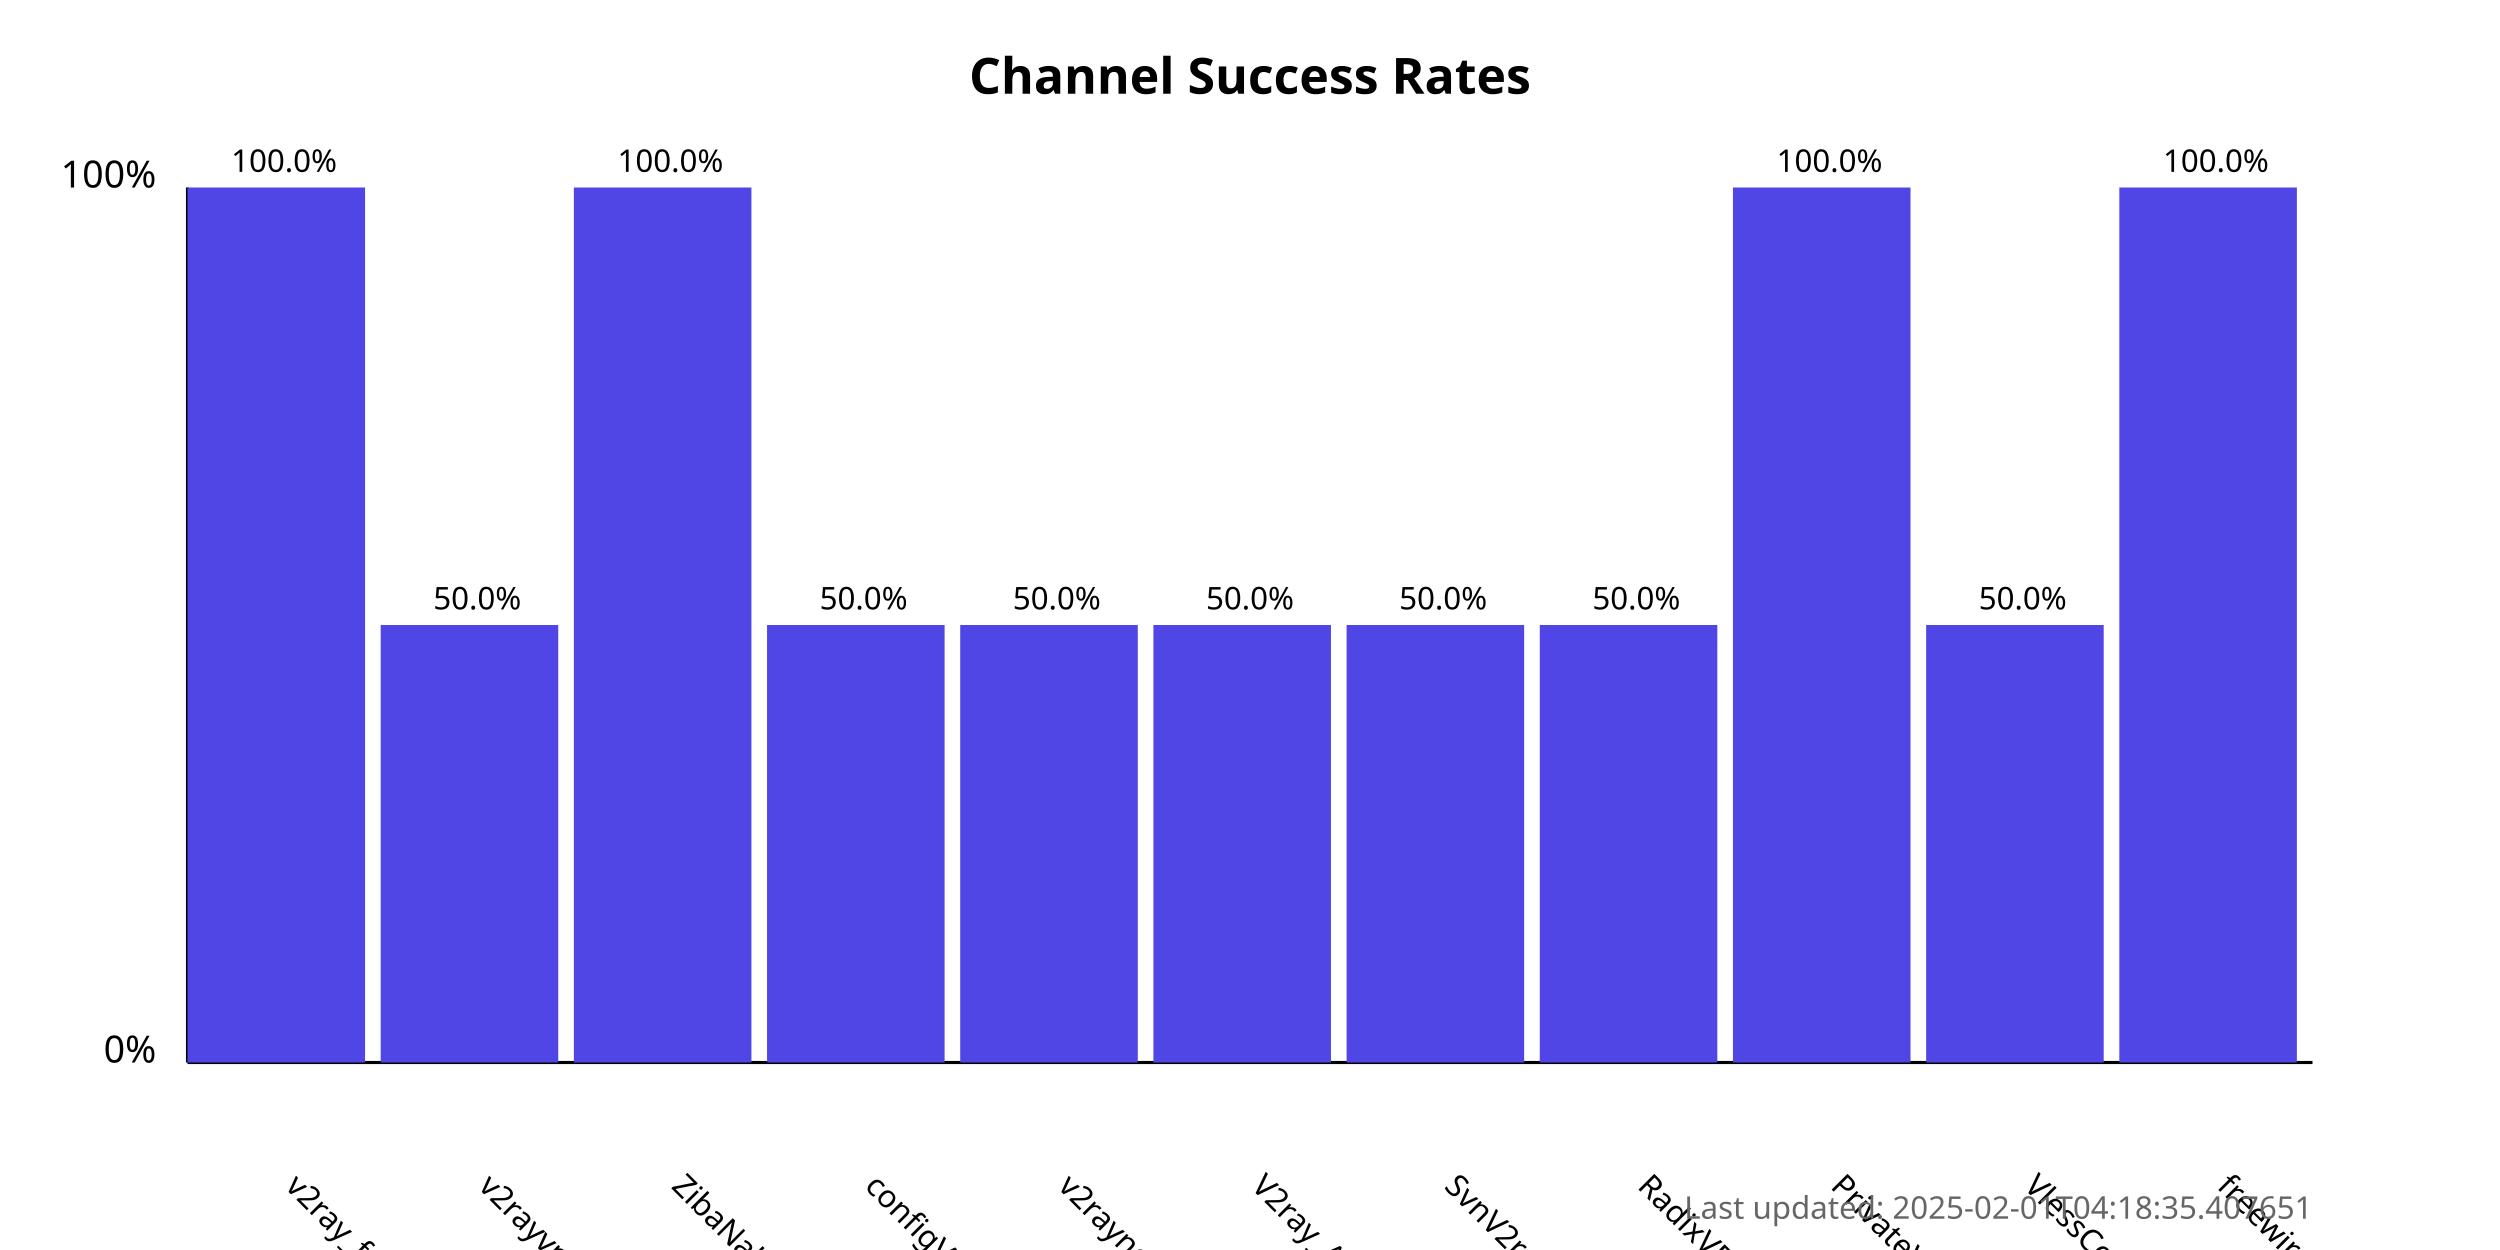
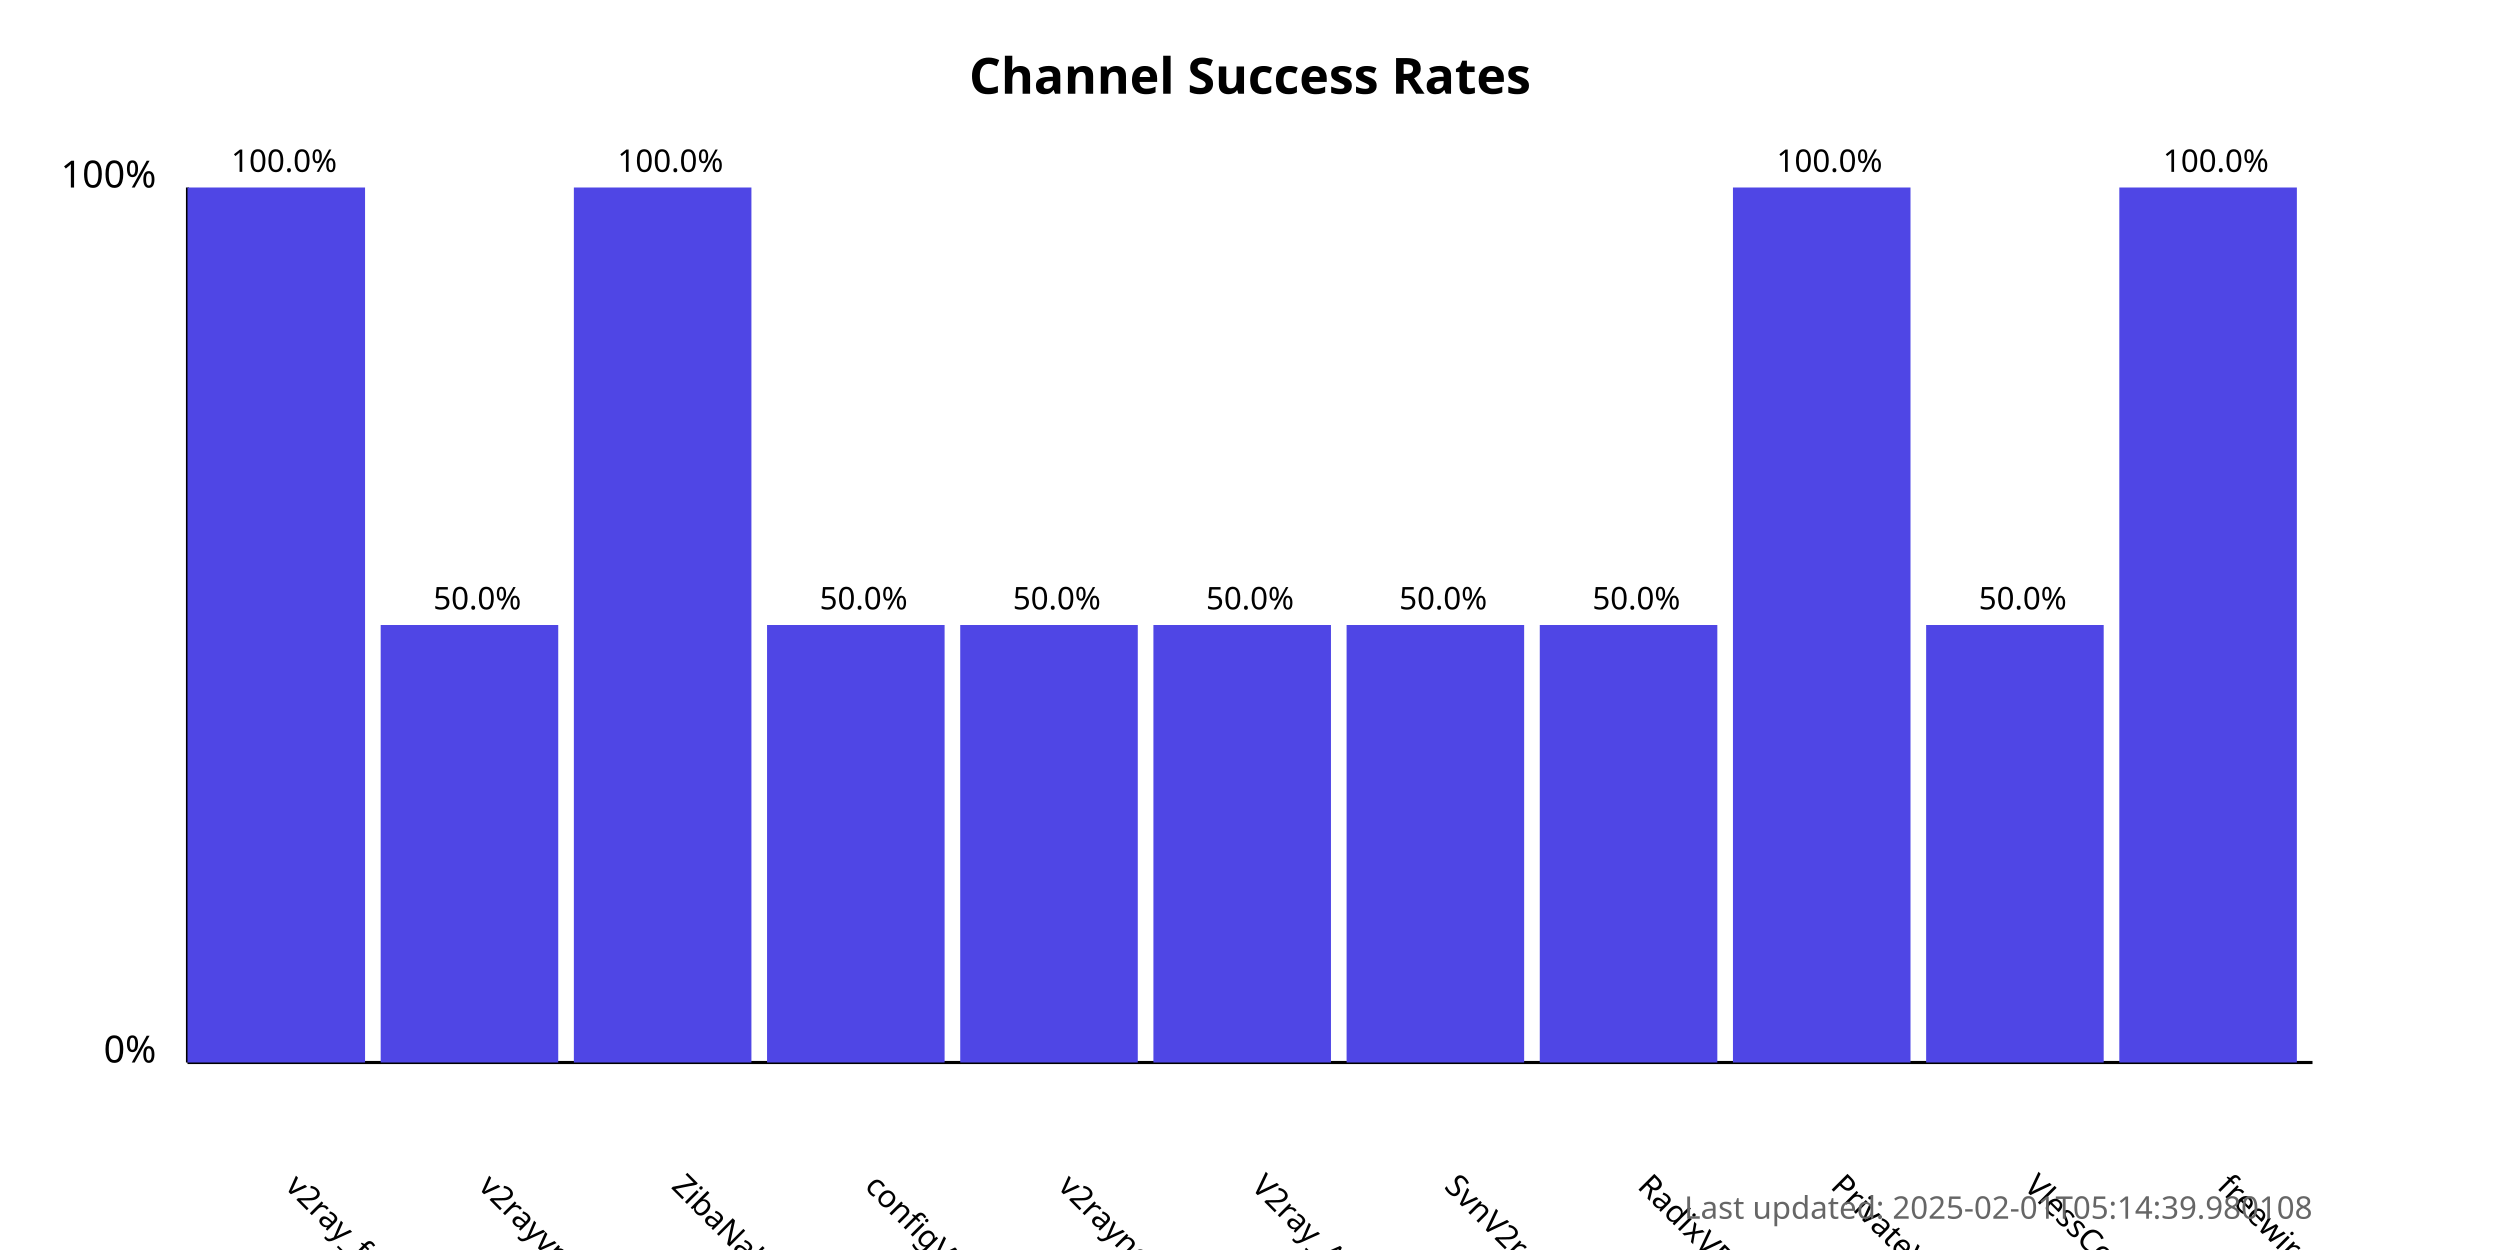
<svg xmlns="http://www.w3.org/2000/svg" width="800" height="400">
  <style>
            .chart-title { font: bold 16px sans-serif; }
            .axis-label { font: 12px sans-serif; }
            .tick-label { font: 10px sans-serif; }
            .bar { fill: #4f46e5; }
            .bar:hover { fill: #6366f1; }
            .timestamp { font: 10px sans-serif; fill: #666; }
        </style>
  <text x="400.0" y="30" text-anchor="middle" class="chart-title">
            Channel Success Rates
        </text>
  <line x1="60" y1="340" x2="60" y2="60" stroke="black" stroke-width="1" />
  <line x1="60" y1="340" x2="740" y2="340" stroke="black" stroke-width="1" />
  <text x="50" y="340" text-anchor="end" class="axis-label">0%</text>
  <text x="50" y="60" text-anchor="end" class="axis-label">100%</text>
  <g>
    <rect x="60" y="60.0" width="56.818" height="280.0" class="bar" />
    <text x="90.909" y="380" transform="rotate(45, 90.90909, 380)" text-anchor="start" class="tick-label">
                v2ray_free_conf
            </text>
    <text x="90.909" y="55.0" text-anchor="middle" class="tick-label">
                100.0%
            </text>
  </g>
  <g>
    <rect x="121.818" y="200.0" width="56.818" height="140.0" class="bar" />
    <text x="152.727" y="380" transform="rotate(45, 152.7273, 380)" text-anchor="start" class="tick-label">
                v2rayvpno
            </text>
    <text x="152.727" y="195.0" text-anchor="middle" class="tick-label">
                50.0%
            </text>
  </g>
  <g>
    <rect x="183.636" y="60.0" width="56.818" height="280.0" class="bar" />
    <text x="214.545" y="380" transform="rotate(45, 214.5455, 380)" text-anchor="start" class="tick-label">
                ZibaNabz
            </text>
    <text x="214.545" y="55.0" text-anchor="middle" class="tick-label">
                100.0%
            </text>
  </g>
  <g>
    <rect x="245.455" y="200.0" width="56.818" height="140.0" class="bar" />
    <text x="276.364" y="380" transform="rotate(45, 276.3636, 380)" text-anchor="start" class="tick-label">
                configV2rayForFree
            </text>
    <text x="276.364" y="195.0" text-anchor="middle" class="tick-label">
                50.0%
            </text>
  </g>
  <g>
    <rect x="307.273" y="200.0" width="56.818" height="140.0" class="bar" />
    <text x="338.182" y="380" transform="rotate(45, 338.1818, 380)" text-anchor="start" class="tick-label">
                v2rayngvpn
            </text>
    <text x="338.182" y="195.0" text-anchor="middle" class="tick-label">
                50.0%
            </text>
  </g>
  <g>
    <rect x="369.091" y="200.0" width="56.818" height="140.0" class="bar" />
    <text x="400.0" y="380" transform="rotate(45, 400.0, 380)" text-anchor="start" class="tick-label">
                V2ray_Alpha
            </text>
    <text x="400.0" y="195.0" text-anchor="middle" class="tick-label">
                50.0%
            </text>
  </g>
  <g>
    <rect x="430.909" y="200.0" width="56.818" height="140.0" class="bar" />
    <text x="461.818" y="380" transform="rotate(45, 461.8182, 380)" text-anchor="start" class="tick-label">
                SvnV2ray
            </text>
    <text x="461.818" y="195.0" text-anchor="middle" class="tick-label">
                50.0%
            </text>
  </g>
  <g>
    <rect x="492.727" y="200.0" width="56.818" height="140.0" class="bar" />
    <text x="523.636" y="380" transform="rotate(45, 523.6364, 380)" text-anchor="start" class="tick-label">
                RadixVPN
            </text>
    <text x="523.636" y="195.0" text-anchor="middle" class="tick-label">
                50.0%
            </text>
  </g>
  <g>
    <rect x="554.545" y="60.0" width="56.818" height="280.0" class="bar" />
    <text x="585.455" y="380" transform="rotate(45, 585.4545, 380)" text-anchor="start" class="tick-label">
                PrivateVPNs
            </text>
    <text x="585.455" y="55.0" text-anchor="middle" class="tick-label">
                100.0%
            </text>
  </g>
  <g>
    <rect x="616.364" y="200.0" width="56.818" height="140.0" class="bar" />
    <text x="647.273" y="380" transform="rotate(45, 647.2727, 380)" text-anchor="start" class="tick-label">
                VlessConfig
            </text>
    <text x="647.273" y="195.0" text-anchor="middle" class="tick-label">
                50.0%
            </text>
  </g>
  <g>
    <rect x="678.182" y="60.0" width="56.818" height="280.0" class="bar" />
    <text x="709.091" y="380" transform="rotate(45, 709.0909, 380)" text-anchor="start" class="tick-label">
                freewireguard
            </text>
    <text x="709.091" y="55.0" text-anchor="middle" class="tick-label">
                100.0%
            </text>
  </g>
  <text x="740" y="390" text-anchor="end" class="timestamp">
-             Last updated: 2025-02-01T04:18:35.407651
+             Last updated: 2025-02-01T05:14:39.980108
        </text>
</svg>
